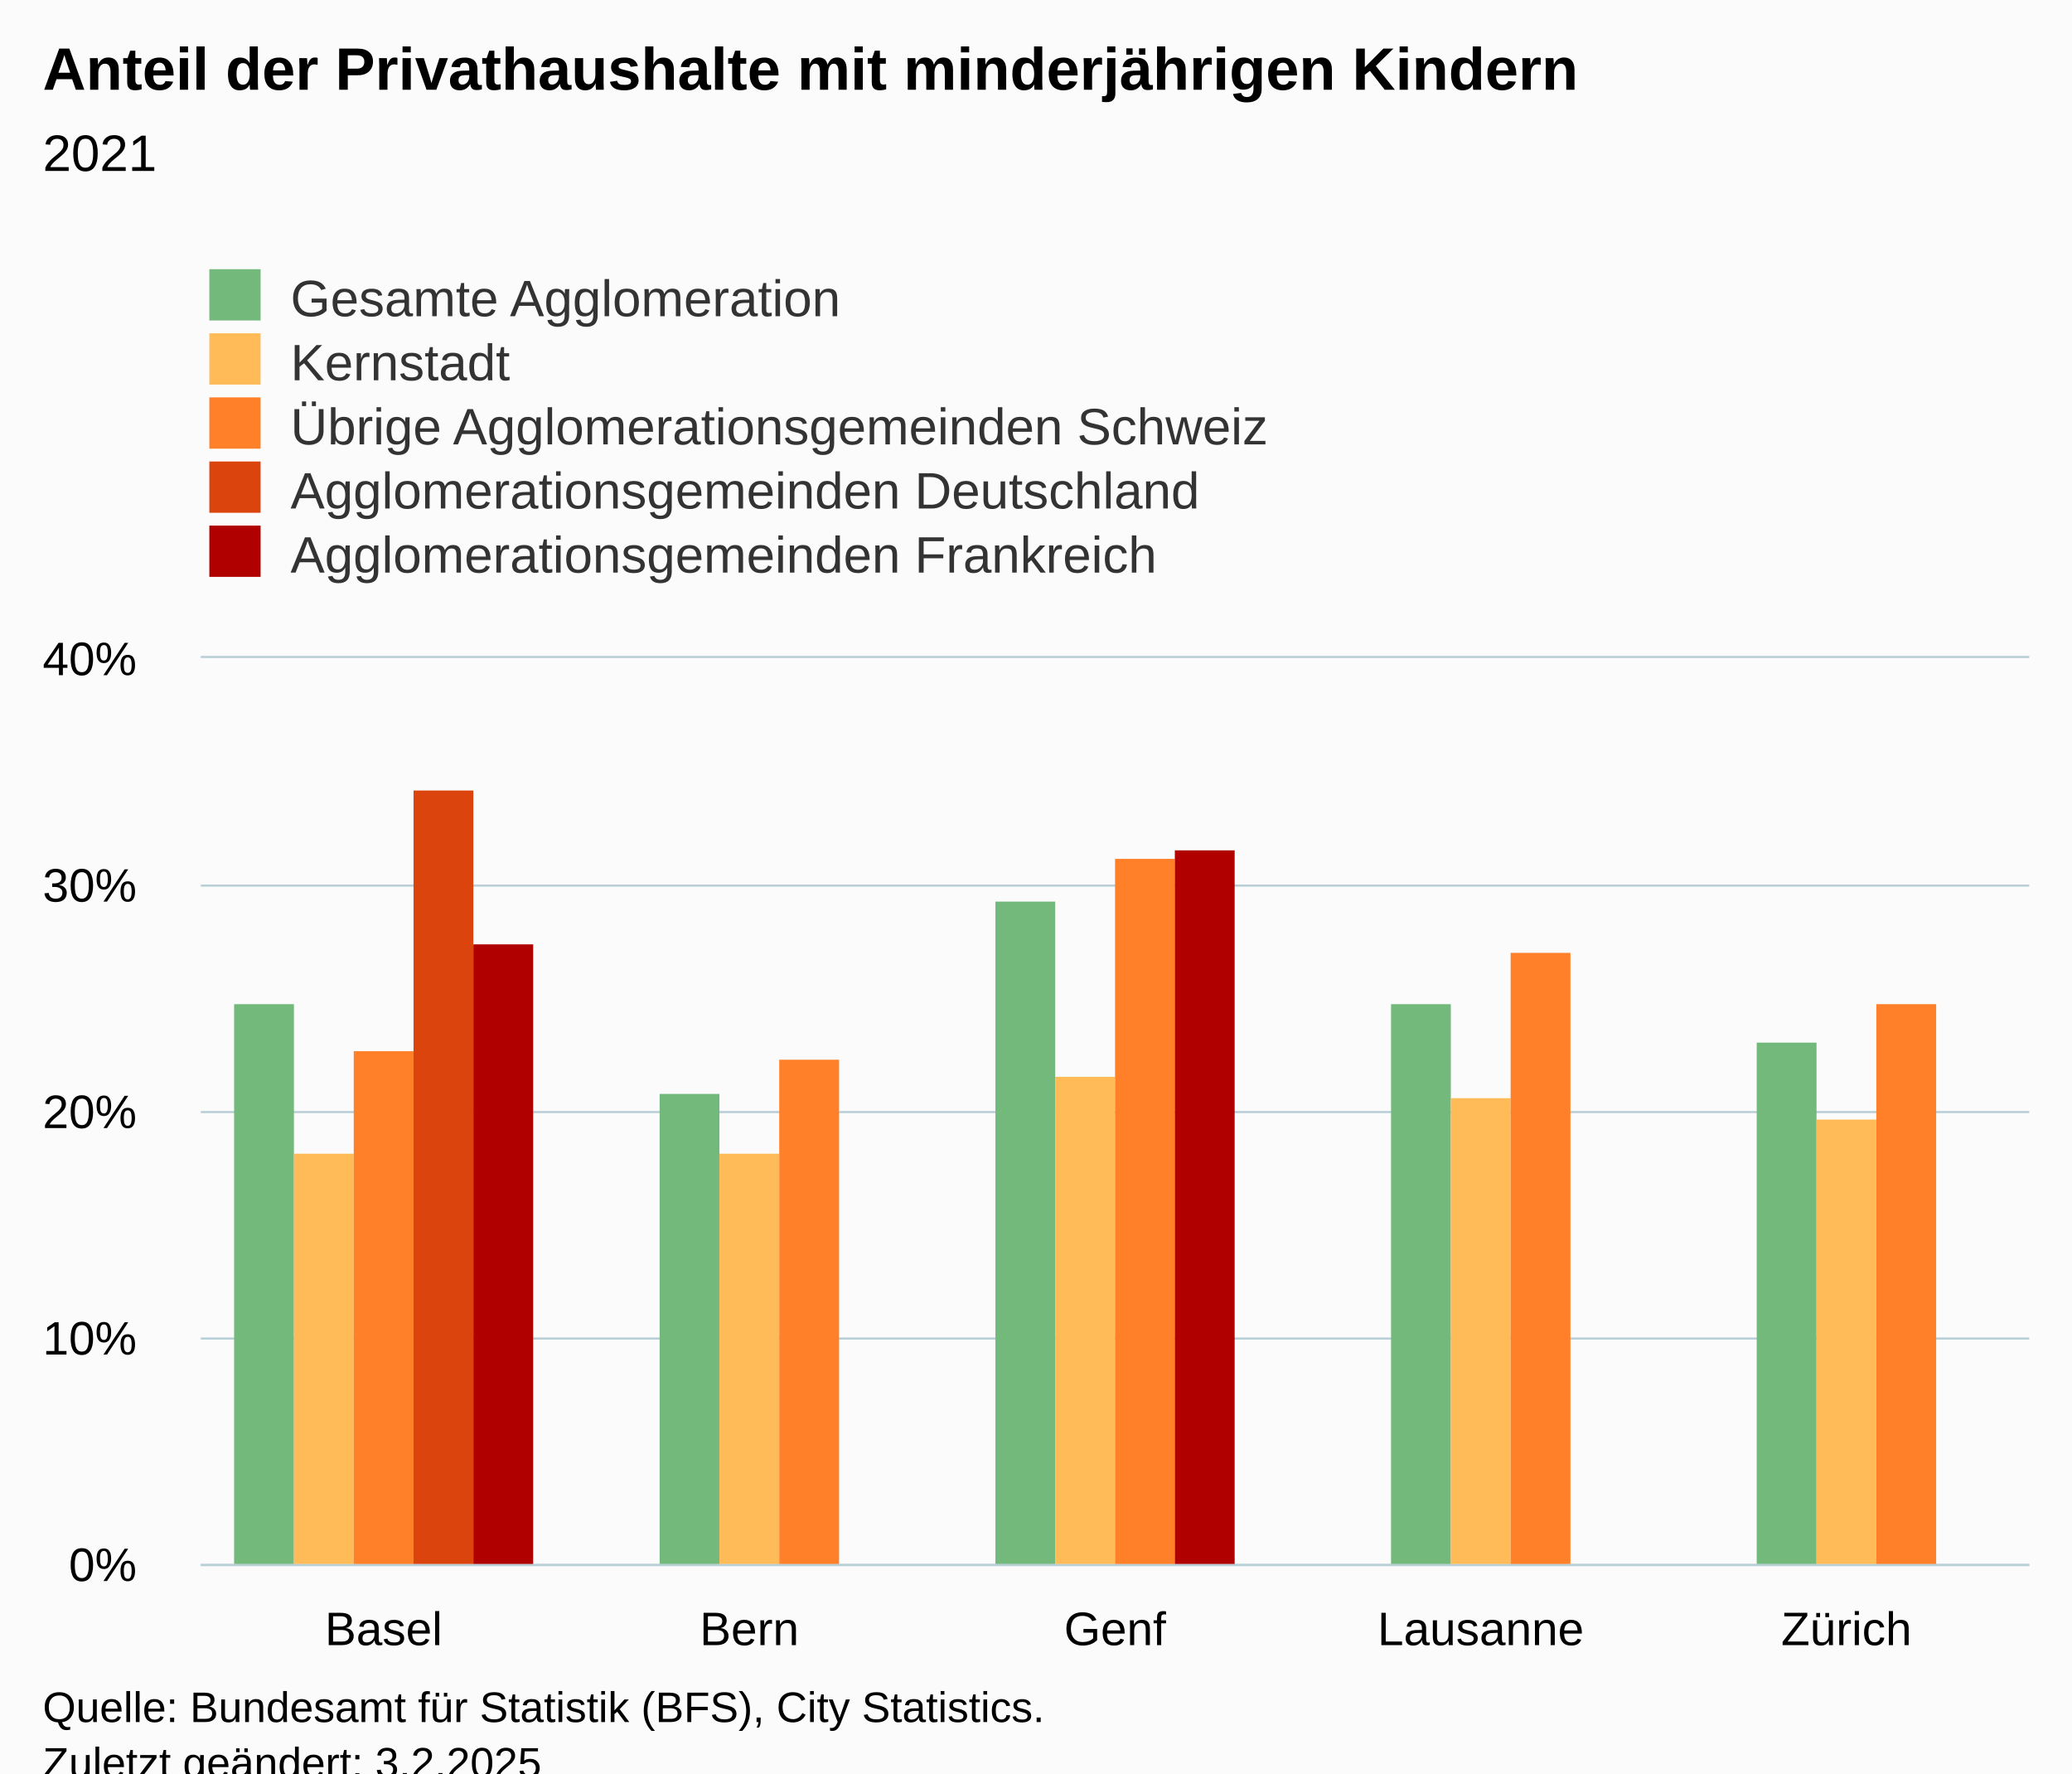
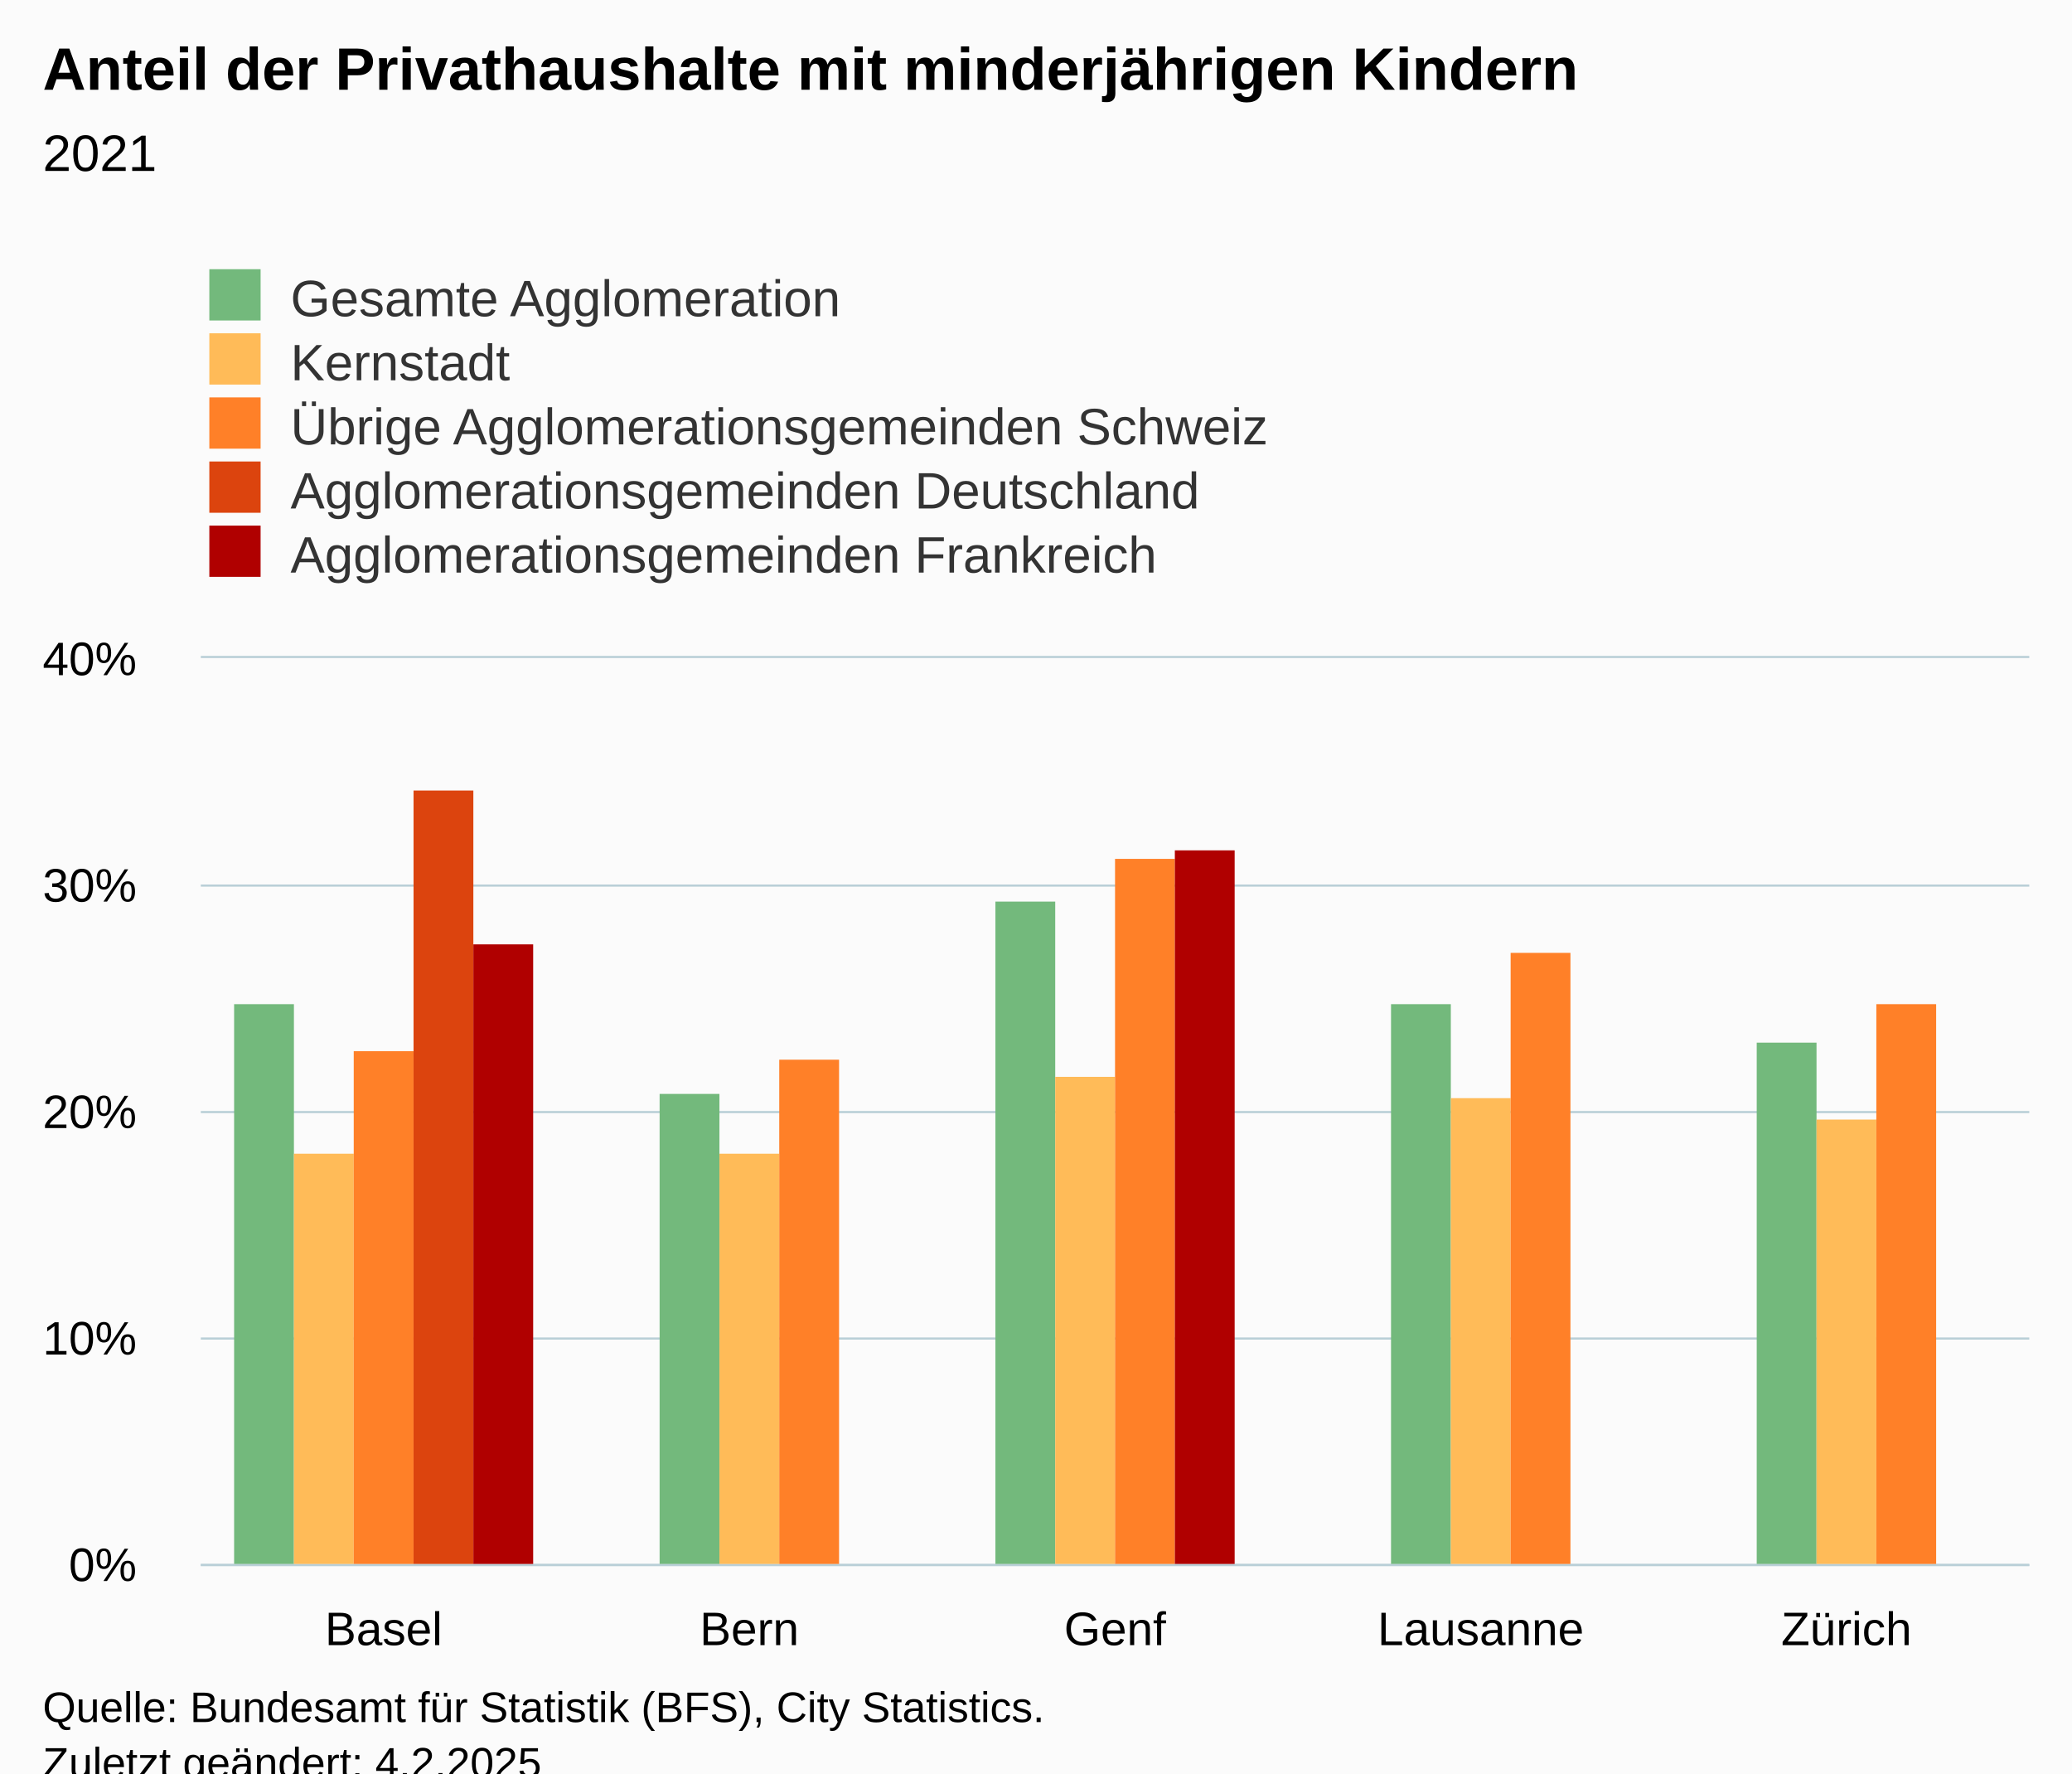
<svg xmlns="http://www.w3.org/2000/svg" version="1.1" class="highcharts-root" style="font-family:Arial;font-size:12px;" viewBox="0 0 485 415">
  <defs>
-     <clipPath id="highcharts-2sod6r4-32-">
+     <clipPath id="highcharts-ontm7f0-32-">
      <rect x="0" y="0" width="428" height="212" fill="none" />
    </clipPath>
-     <clipPath id="highcharts-2sod6r4-38-">
+     <clipPath id="highcharts-ontm7f0-38-">
      <rect x="0" y="0" width="428" height="212" fill="none" />
    </clipPath>
-     <clipPath id="highcharts-2sod6r4-59-">
+     <clipPath id="highcharts-ontm7f0-59-">
      <rect x="47" y="154" width="428" height="212" fill="none" />
    </clipPath>
  </defs>
  <rect fill="#fbfbfb" class="highcharts-background" x="0" y="0" width="485" height="428" rx="0" ry="0" />
  <rect fill="none" class="highcharts-plot-background" x="47" y="154" width="428" height="212" />
  <g class="highcharts-pane-group" data-z-index="0" />
  <g class="highcharts-grid highcharts-xaxis-grid" data-z-index="1">
    <path fill="none" data-z-index="1" class="highcharts-grid-line" d="M 132.5 154 L 132.5 366" opacity="1" />
    <path fill="none" data-z-index="1" class="highcharts-grid-line" d="M 217.5 154 L 217.5 366" opacity="1" />
    <path fill="none" data-z-index="1" class="highcharts-grid-line" d="M 303.5 154 L 303.5 366" opacity="1" />
    <path fill="none" data-z-index="1" class="highcharts-grid-line" d="M 388.5 154 L 388.5 366" opacity="1" />
    <path fill="none" data-z-index="1" class="highcharts-grid-line" d="M 474.5 154 L 474.5 366" opacity="1" />
    <path fill="none" data-z-index="1" class="highcharts-grid-line" d="M 46.5 154 L 46.5 366" opacity="1" />
  </g>
  <g class="highcharts-grid highcharts-yaxis-grid" data-z-index="1">
    <path fill="none" stroke="#B9CFD7" stroke-width="0.5" data-z-index="1" class="highcharts-grid-line" d="M 47 366.25 L 475 366.25" opacity="1" />
    <path fill="none" stroke="#B9CFD7" stroke-width="0.5" data-z-index="1" class="highcharts-grid-line" d="M 47 313.25 L 475 313.25" opacity="1" />
    <path fill="none" stroke="#B9CFD7" stroke-width="0.5" data-z-index="1" class="highcharts-grid-line" d="M 47 260.25 L 475 260.25" opacity="1" />
    <path fill="none" stroke="#B9CFD7" stroke-width="0.5" data-z-index="1" class="highcharts-grid-line" d="M 47 207.25 L 475 207.25" opacity="1" />
    <path fill="none" stroke="#B9CFD7" stroke-width="0.5" data-z-index="1" class="highcharts-grid-line" d="M 47 153.75 L 475 153.75" opacity="1" />
  </g>
  <rect fill="none" class="highcharts-plot-border" data-z-index="1" x="47" y="154" width="428" height="212" />
  <g class="highcharts-axis highcharts-xaxis" data-z-index="2">
    <path fill="none" class="highcharts-axis-line" stroke="#B9CFD7" stroke-width="0.5" data-z-index="7" d="M 47 366.25 L 475 366.25" />
  </g>
  <g class="highcharts-axis highcharts-yaxis" data-z-index="2">
    <path fill="none" class="highcharts-axis-line" data-z-index="7" d="M 47 154 L 47 366" />
  </g>
  <g class="highcharts-series-group" data-z-index="3">
-     <g class="highcharts-series highcharts-series-0 highcharts-column-series" data-z-index="0.1" opacity="1" transform="translate(47,154) scale(1 1)" clip-path="url(#highcharts-2sod6r4-38-)">
+     <g class="highcharts-series highcharts-series-0 highcharts-column-series" data-z-index="0.1" opacity="1" transform="translate(47,154) scale(1 1)" clip-path="url(#highcharts-ontm7f0-38-)">
      <rect x="7.8" y="81" width="14" height="132" fill="#73B97C" opacity="1" class="highcharts-point" />
      <rect x="107.4" y="102" width="14" height="111" fill="#73B97C" opacity="1" class="highcharts-point" />
      <rect x="186" y="57" width="14" height="156" fill="#73B97C" opacity="1" class="highcharts-point" />
      <rect x="278.6" y="81" width="14" height="132" fill="#73B97C" opacity="1" class="highcharts-point" />
      <rect x="364.2" y="90" width="14" height="123" fill="#73B97C" opacity="1" class="highcharts-point" />
    </g>
    <g class="highcharts-markers highcharts-series-0 highcharts-column-series" data-z-index="0.1" opacity="1" transform="translate(47,154) scale(1 1)" clip-path="none" />
-     <g class="highcharts-series highcharts-series-1 highcharts-column-series" data-z-index="0.1" opacity="1" transform="translate(47,154) scale(1 1)" clip-path="url(#highcharts-2sod6r4-38-)">
+     <g class="highcharts-series highcharts-series-1 highcharts-column-series" data-z-index="0.1" opacity="1" transform="translate(47,154) scale(1 1)" clip-path="url(#highcharts-ontm7f0-38-)">
      <rect x="21.8" y="116" width="14" height="97" fill="#FFBB58" opacity="1" class="highcharts-point" />
      <rect x="121.4" y="116" width="14" height="97" fill="#FFBB58" opacity="1" class="highcharts-point" />
      <rect x="200" y="98" width="14" height="115" fill="#FFBB58" opacity="1" class="highcharts-point" />
      <rect x="292.6" y="103" width="14" height="110" fill="#FFBB58" opacity="1" class="highcharts-point" />
      <rect x="378.2" y="108" width="14" height="105" fill="#FFBB58" opacity="1" class="highcharts-point" />
    </g>
    <g class="highcharts-markers highcharts-series-1 highcharts-column-series" data-z-index="0.1" opacity="1" transform="translate(47,154) scale(1 1)" clip-path="none" />
-     <g class="highcharts-series highcharts-series-2 highcharts-column-series" data-z-index="0.1" opacity="1" transform="translate(47,154) scale(1 1)" clip-path="url(#highcharts-2sod6r4-38-)">
+     <g class="highcharts-series highcharts-series-2 highcharts-column-series" data-z-index="0.1" opacity="1" transform="translate(47,154) scale(1 1)" clip-path="url(#highcharts-ontm7f0-38-)">
      <rect x="35.8" y="92" width="14" height="121" fill="#FF8028" opacity="1" class="highcharts-point" />
      <rect x="135.4" y="94" width="14" height="119" fill="#FF8028" opacity="1" class="highcharts-point" />
      <rect x="214" y="47" width="14" height="166" fill="#FF8028" opacity="1" class="highcharts-point" />
      <rect x="306.6" y="69" width="14" height="144" fill="#FF8028" opacity="1" class="highcharts-point" />
      <rect x="392.2" y="81" width="14" height="132" fill="#FF8028" opacity="1" class="highcharts-point" />
    </g>
    <g class="highcharts-markers highcharts-series-2 highcharts-column-series" data-z-index="0.1" opacity="1" transform="translate(47,154) scale(1 1)" clip-path="none" />
-     <g class="highcharts-series highcharts-series-3 highcharts-column-series" data-z-index="0.1" opacity="1" transform="translate(47,154) scale(1 1)" clip-path="url(#highcharts-2sod6r4-38-)">
+     <g class="highcharts-series highcharts-series-3 highcharts-column-series" data-z-index="0.1" opacity="1" transform="translate(47,154) scale(1 1)" clip-path="url(#highcharts-ontm7f0-38-)">
      <rect x="49.8" y="31" width="14" height="182" fill="#DC440E" opacity="1" class="highcharts-point" />
    </g>
    <g class="highcharts-markers highcharts-series-3 highcharts-column-series" data-z-index="0.1" opacity="1" transform="translate(47,154) scale(1 1)" clip-path="none" />
-     <g class="highcharts-series highcharts-series-4 highcharts-column-series" data-z-index="0.1" opacity="1" transform="translate(47,154) scale(1 1)" clip-path="url(#highcharts-2sod6r4-38-)">
+     <g class="highcharts-series highcharts-series-4 highcharts-column-series" data-z-index="0.1" opacity="1" transform="translate(47,154) scale(1 1)" clip-path="url(#highcharts-ontm7f0-38-)">
      <rect x="63.8" y="67" width="14" height="146" fill="#B00000" opacity="1" class="highcharts-point" />
      <rect x="228" y="45" width="14" height="168" fill="#B00000" opacity="1" class="highcharts-point" />
    </g>
    <g class="highcharts-markers highcharts-series-4 highcharts-column-series" data-z-index="0.1" opacity="1" transform="translate(47,154) scale(1 1)" clip-path="none" />
  </g>
  <text x="10" text-anchor="start" class="highcharts-title" data-z-index="4" style="color:#000000;font-size:14px;font-weight:bold;fill:#000000;" y="21">
    <tspan>Anteil der Privathaushalte mit minderjährigen Kindern</tspan>
  </text>
  <text x="10" text-anchor="start" class="highcharts-subtitle" data-z-index="4" style="color:#000000;font-size:12px;font-weight:normal;fill:#000000;" y="40">
    <tspan>2021</tspan>
  </text>
  <text x="10" text-anchor="start" class="highcharts-caption" data-z-index="4" style="color:#666666;fill:#666666;" y="400" />
  <g class="highcharts-legend" data-z-index="7" transform="translate(39,56)">
    <rect fill="none" class="highcharts-legend-box" rx="0" ry="0" x="0" y="0" width="296" height="86" visibility="visible" />
    <g data-z-index="1">
      <g>
        <g class="highcharts-legend-item highcharts-column-series highcharts-color-undefined highcharts-series-0" data-z-index="1" transform="translate(8,3)">
          <text x="21" style="color:#333333;cursor:pointer;font-size:12px;font-weight:normal;fill:#333333;" text-anchor="start" data-z-index="2" y="15">
            <tspan>Gesamte Agglomeration</tspan>
          </text>
          <rect x="2" y="4" width="12" height="12" fill="#73B97C" class="highcharts-point" data-z-index="3" />
        </g>
        <g class="highcharts-legend-item highcharts-column-series highcharts-color-undefined highcharts-series-1" data-z-index="1" transform="translate(8,18)">
          <text x="21" y="15" style="color:#333333;cursor:pointer;font-size:12px;font-weight:normal;fill:#333333;" text-anchor="start" data-z-index="2">
            <tspan>Kernstadt</tspan>
          </text>
          <rect x="2" y="4" width="12" height="12" fill="#FFBB58" class="highcharts-point" data-z-index="3" />
        </g>
        <g class="highcharts-legend-item highcharts-column-series highcharts-color-undefined highcharts-series-2" data-z-index="1" transform="translate(8,33)">
          <text x="21" y="15" style="color:#333333;cursor:pointer;font-size:12px;font-weight:normal;fill:#333333;" text-anchor="start" data-z-index="2">
            <tspan>Übrige Agglomerationsgemeinden Schweiz</tspan>
          </text>
          <rect x="2" y="4" width="12" height="12" fill="#FF8028" class="highcharts-point" data-z-index="3" />
        </g>
        <g class="highcharts-legend-item highcharts-column-series highcharts-color-undefined highcharts-series-3" data-z-index="1" transform="translate(8,48)">
          <text x="21" y="15" style="color:#333333;cursor:pointer;font-size:12px;font-weight:normal;fill:#333333;" text-anchor="start" data-z-index="2">
            <tspan>Agglomerationsgemeinden Deutschland</tspan>
          </text>
          <rect x="2" y="4" width="12" height="12" fill="#DC440E" class="highcharts-point" data-z-index="3" />
        </g>
        <g class="highcharts-legend-item highcharts-column-series highcharts-color-undefined highcharts-series-4" data-z-index="1" transform="translate(8,63)">
          <text x="21" y="15" style="color:#333333;cursor:pointer;font-size:12px;font-weight:normal;fill:#333333;" text-anchor="start" data-z-index="2">
            <tspan>Agglomerationsgemeinden Frankreich</tspan>
          </text>
          <rect x="2" y="4" width="12" height="12" fill="#B00000" class="highcharts-point" data-z-index="3" />
        </g>
      </g>
    </g>
  </g>
  <g class="highcharts-axis-labels highcharts-xaxis-labels" data-z-index="7">
    <text x="89.8" style="color:#000000;cursor:default;font-size:11px;fill:#000000;" text-anchor="middle" transform="translate(0,0)" y="385" opacity="1">Basel</text>
    <text x="175.4" style="color:#000000;cursor:default;font-size:11px;fill:#000000;" text-anchor="middle" transform="translate(0,0)" y="385" opacity="1">Bern</text>
    <text x="261" style="color:#000000;cursor:default;font-size:11px;fill:#000000;" text-anchor="middle" transform="translate(0,0)" y="385" opacity="1">Genf</text>
    <text x="346.6" style="color:#000000;cursor:default;font-size:11px;fill:#000000;" text-anchor="middle" transform="translate(0,0)" y="385" opacity="1">Lausanne</text>
    <text x="432.2" style="color:#000000;cursor:default;font-size:11px;fill:#000000;" text-anchor="middle" transform="translate(0,0)" y="385" opacity="1">Zürich</text>
  </g>
  <g class="highcharts-axis-labels highcharts-yaxis-labels" data-z-index="7">
    <text x="32" style="color:#000000;cursor:default;font-size:11px;fill:#000000;" text-anchor="end" transform="translate(0,0)" y="370" opacity="1">0%</text>
    <text x="32" style="color:#000000;cursor:default;font-size:11px;fill:#000000;" text-anchor="end" transform="translate(0,0)" y="317" opacity="1">10%</text>
    <text x="32" style="color:#000000;cursor:default;font-size:11px;fill:#000000;" text-anchor="end" transform="translate(0,0)" y="264" opacity="1">20%</text>
    <text x="32" style="color:#000000;cursor:default;font-size:11px;fill:#000000;" text-anchor="end" transform="translate(0,0)" y="211" opacity="1">30%</text>
    <text x="32" style="color:#000000;cursor:default;font-size:11px;fill:#000000;" text-anchor="end" transform="translate(0,0)" y="158" opacity="1">40%</text>
  </g>
  <text x="10" class="highcharts-credits" text-anchor="start" data-z-index="8" style="cursor:default;color:#000000;font-size:10px;fill:#000000;" y="403">
    <tspan>Quelle: Bundesamt für Statistik (BFS), City Statistics.</tspan>
-     <tspan x="10" dy="13">Zuletzt geändert: 3.2.2025</tspan>
+     <tspan x="10" dy="13">Zuletzt geändert: 4.2.2025</tspan>
  </text>
-   <g class="highcharts-control-points" data-z-index="99" clip-path="url(#highcharts-2sod6r4-59-)" />
+   <g class="highcharts-control-points" data-z-index="99" clip-path="url(#highcharts-ontm7f0-59-)" />
</svg>
